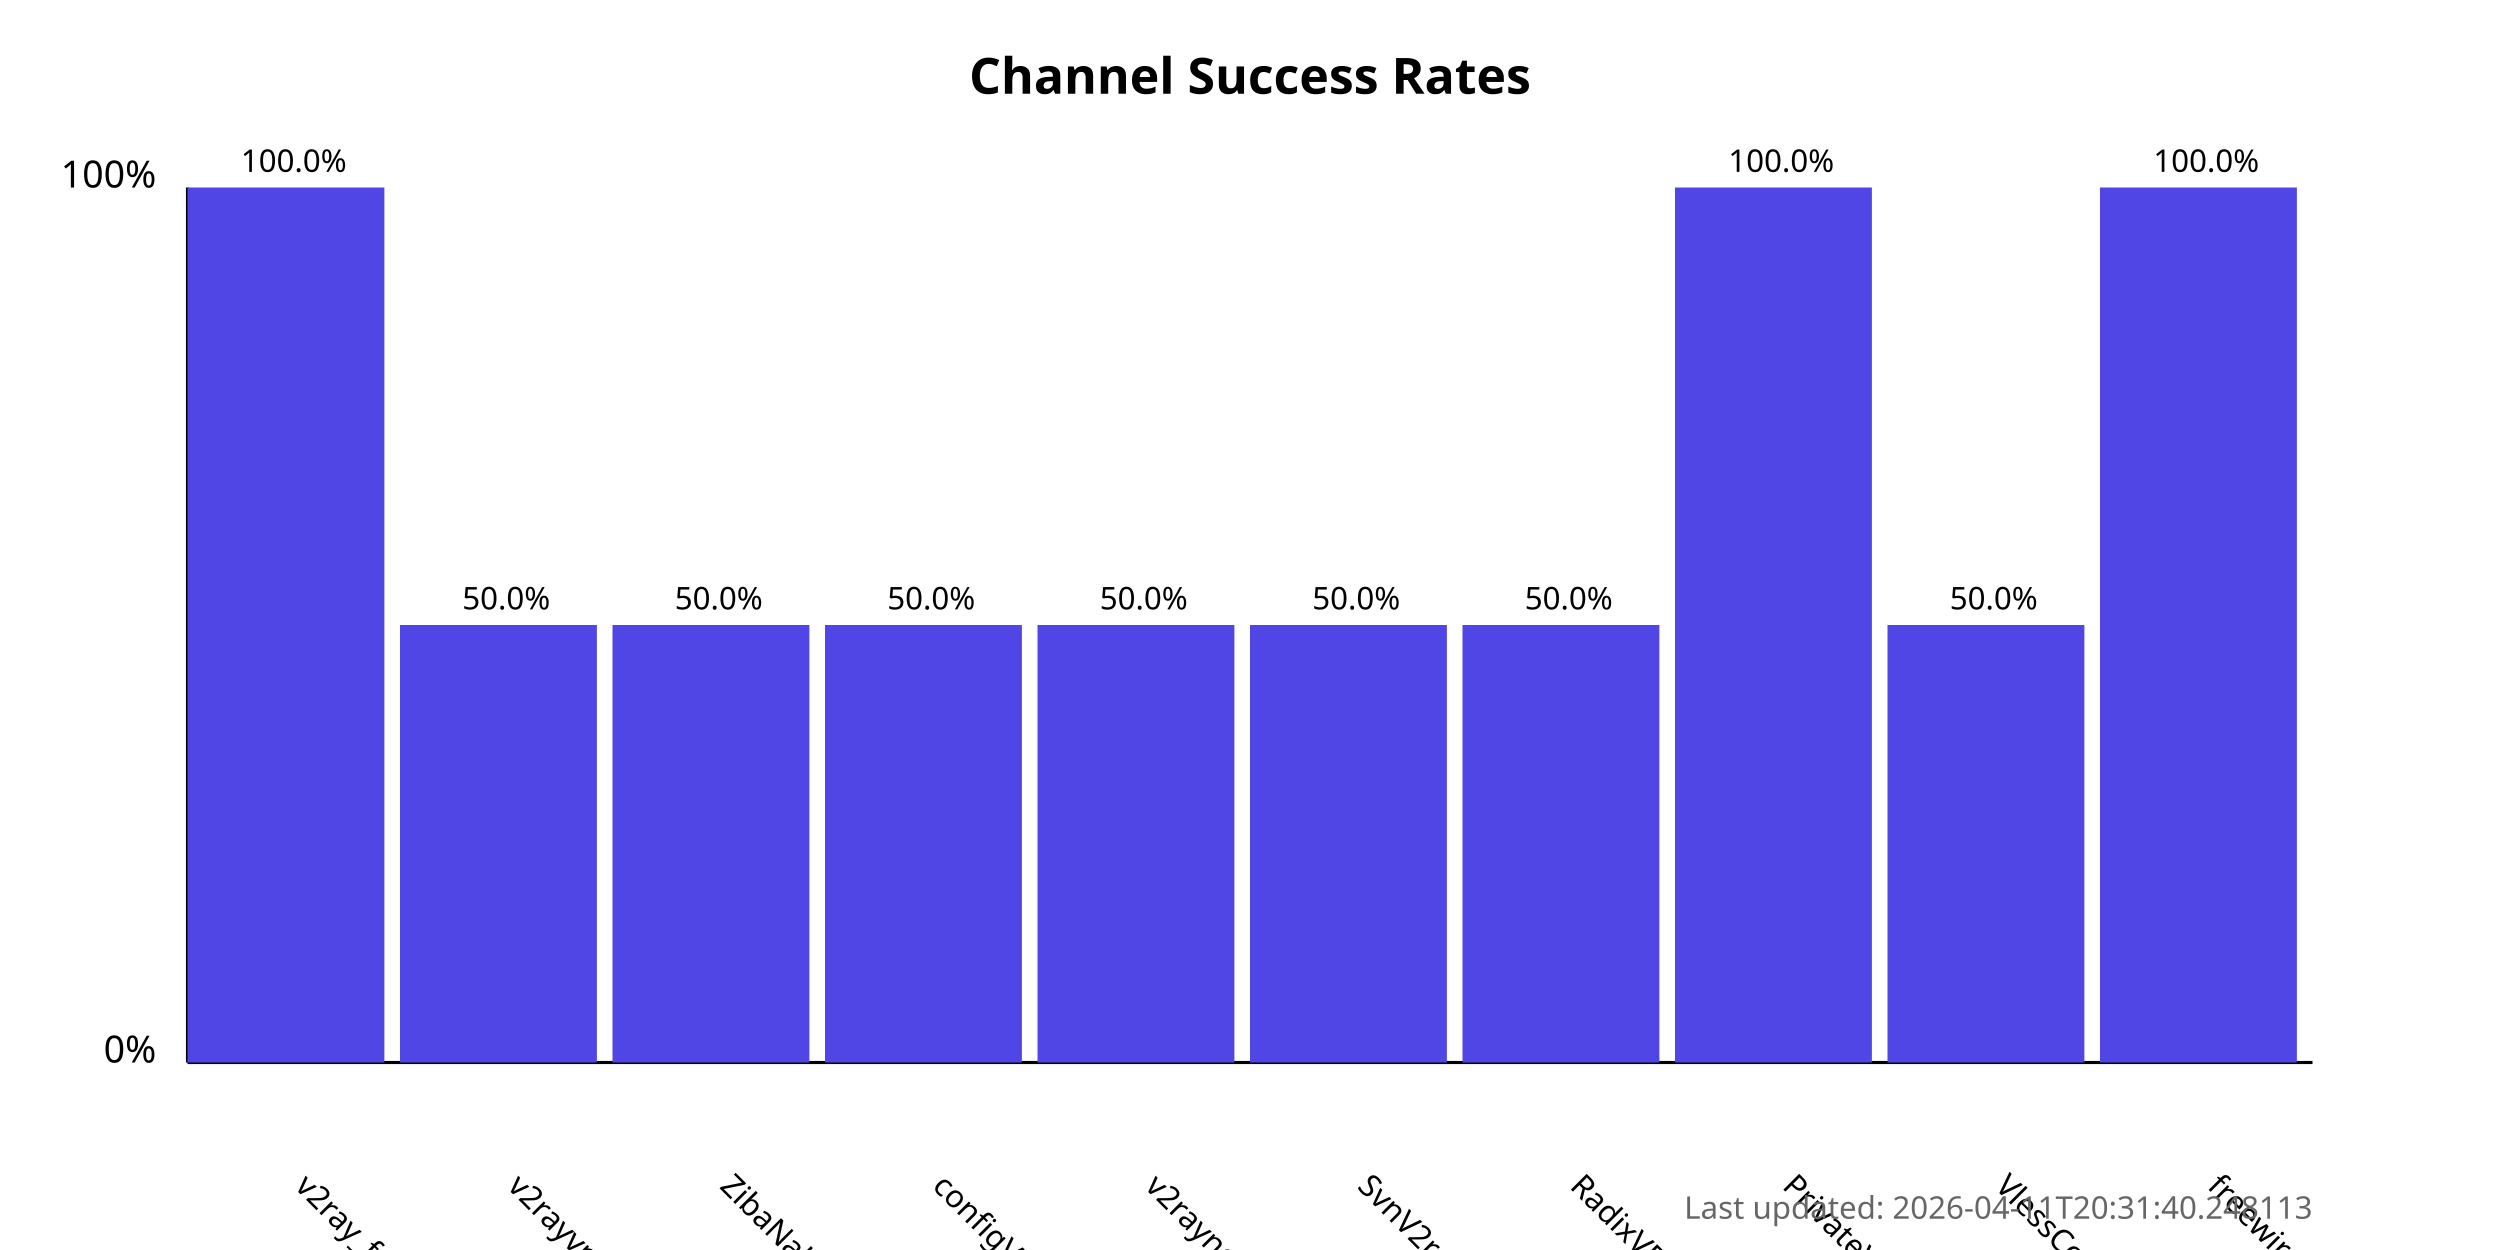
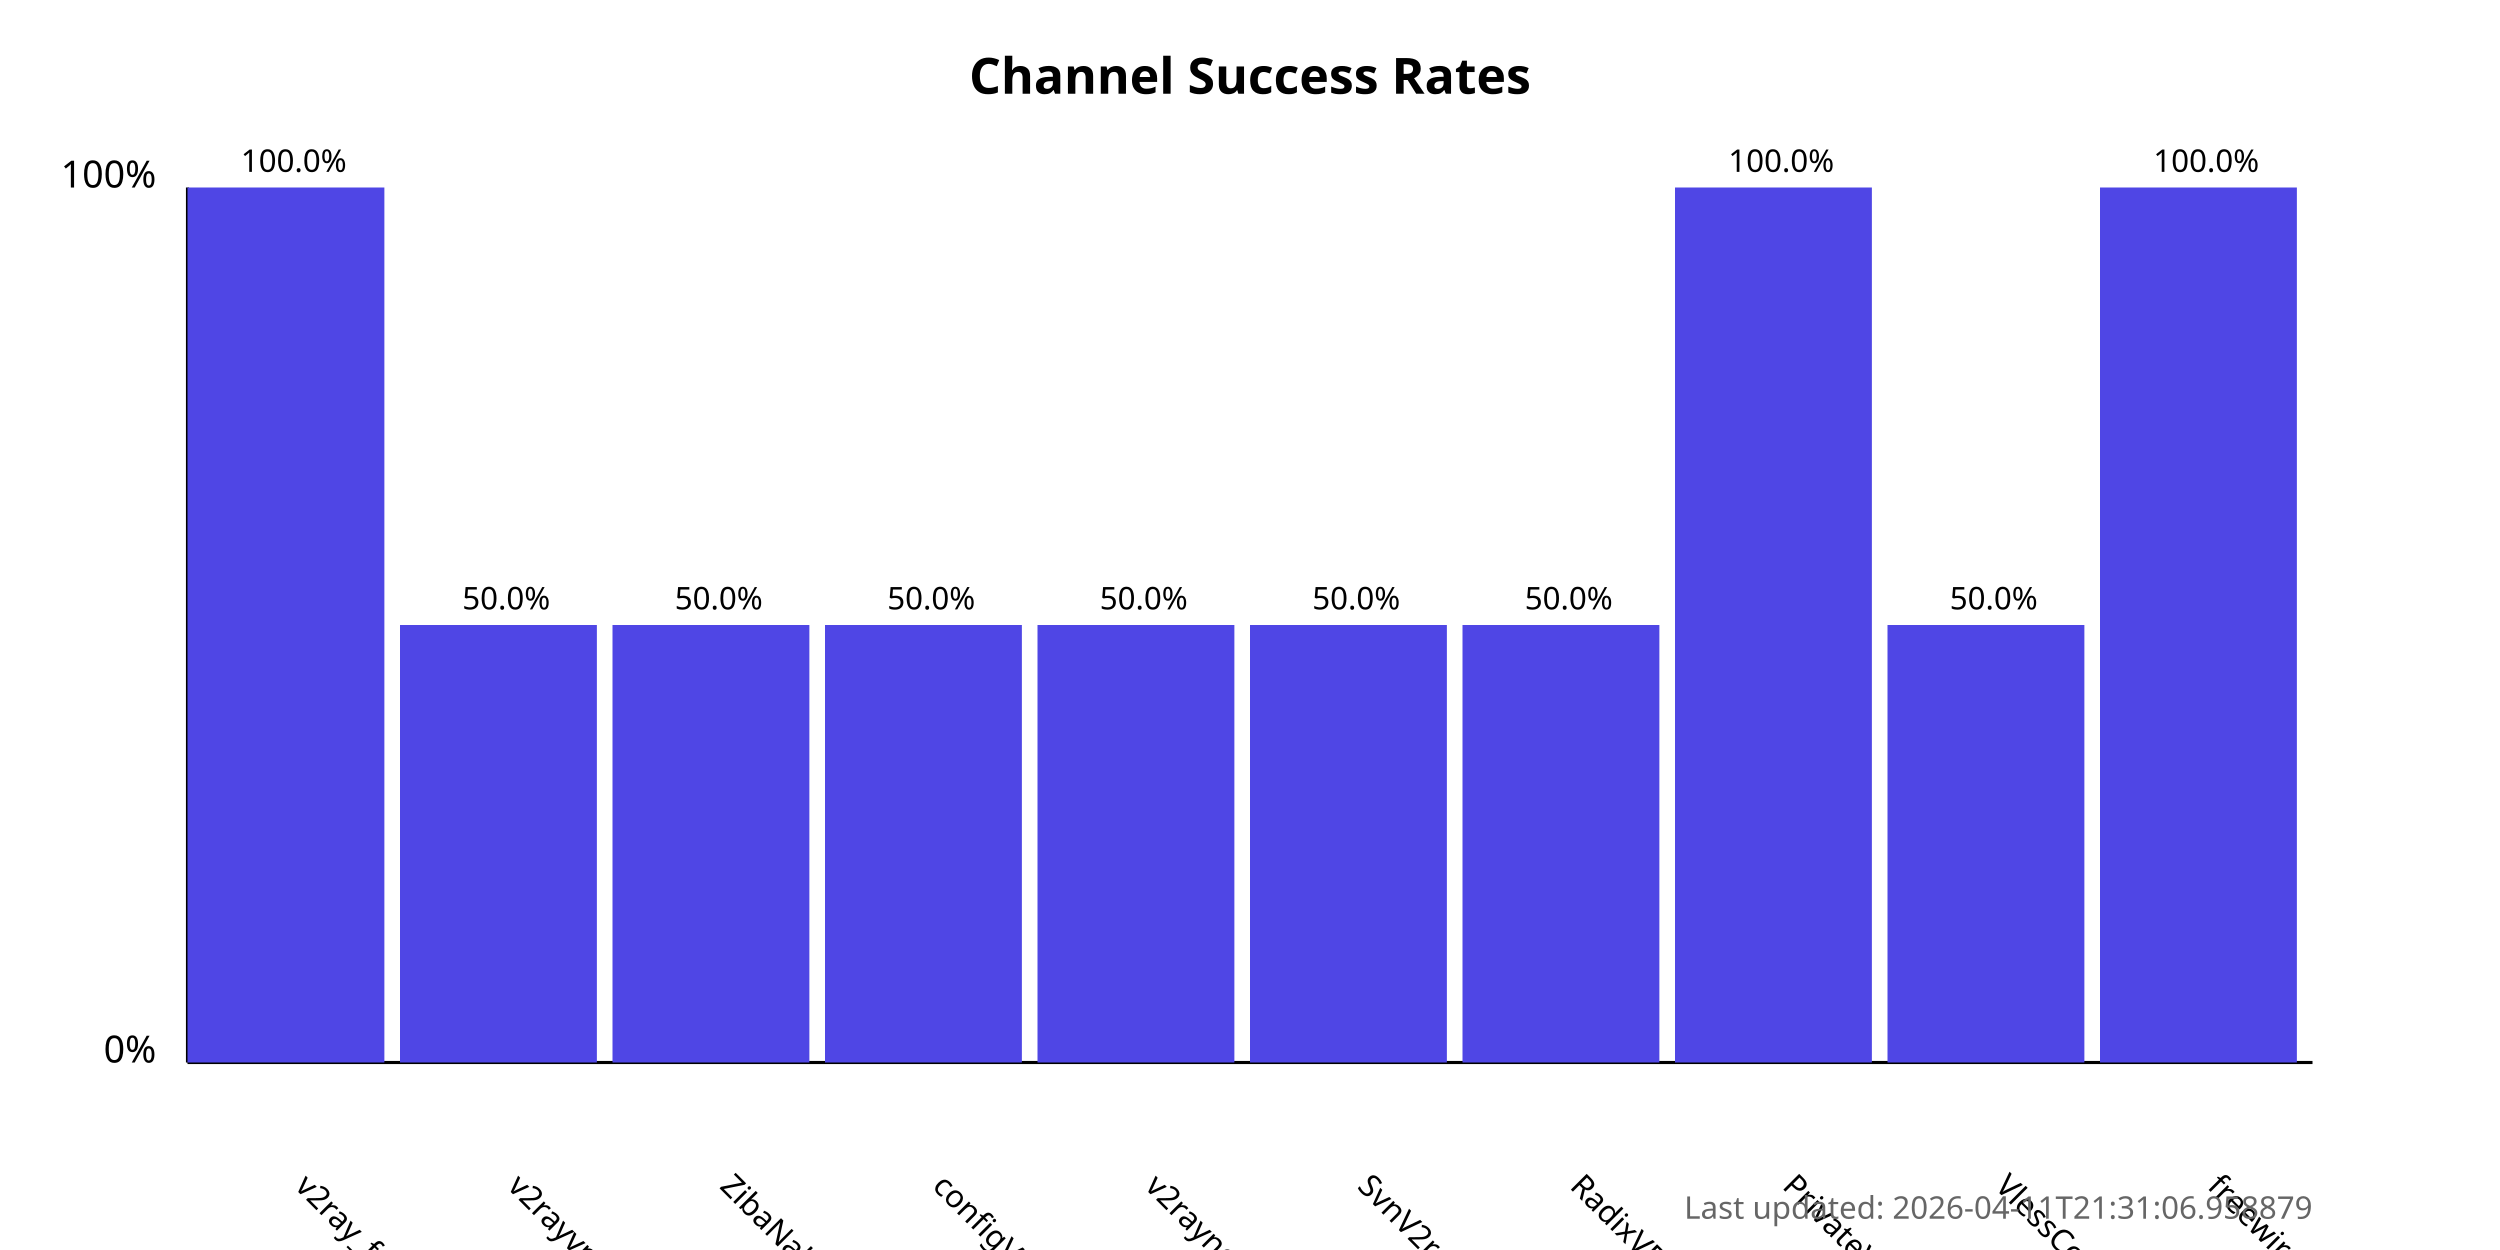
<svg xmlns="http://www.w3.org/2000/svg" width="800" height="400">
  <style>
            .chart-title { font: bold 16px sans-serif; }
            .axis-label { font: 12px sans-serif; }
            .tick-label { font: 10px sans-serif; }
            .bar { fill: #4f46e5; }
            .bar:hover { fill: #6366f1; }
            .timestamp { font: 10px sans-serif; fill: #666; }
        </style>
  <text x="400.0" y="30" text-anchor="middle" class="chart-title">
            Channel Success Rates
        </text>
  <line x1="60" y1="340" x2="60" y2="60" stroke="black" stroke-width="1" />
  <line x1="60" y1="340" x2="740" y2="340" stroke="black" stroke-width="1" />
  <text x="50" y="340" text-anchor="end" class="axis-label">0%</text>
  <text x="50" y="60" text-anchor="end" class="axis-label">100%</text>
  <g>
    <rect x="60" y="60.0" width="63.0" height="280.0" class="bar" />
    <text x="94.0" y="380" transform="rotate(45, 94.0, 380)" text-anchor="start" class="tick-label">
                v2ray_free_conf
            </text>
    <text x="94.0" y="55.0" text-anchor="middle" class="tick-label">
                100.0%
            </text>
  </g>
  <g>
    <rect x="128.0" y="200.0" width="63.0" height="140.0" class="bar" />
    <text x="162.0" y="380" transform="rotate(45, 162.0, 380)" text-anchor="start" class="tick-label">
                v2rayvpno
            </text>
    <text x="162.0" y="195.0" text-anchor="middle" class="tick-label">
                50.0%
            </text>
  </g>
  <g>
    <rect x="196.0" y="200.0" width="63.0" height="140.0" class="bar" />
    <text x="230.0" y="380" transform="rotate(45, 230.0, 380)" text-anchor="start" class="tick-label">
                ZibaNabz
            </text>
    <text x="230.0" y="195.0" text-anchor="middle" class="tick-label">
                50.0%
            </text>
  </g>
  <g>
    <rect x="264.0" y="200.0" width="63.0" height="140.0" class="bar" />
    <text x="298.0" y="380" transform="rotate(45, 298.0, 380)" text-anchor="start" class="tick-label">
                configV2rayForFree
            </text>
    <text x="298.0" y="195.0" text-anchor="middle" class="tick-label">
                50.0%
            </text>
  </g>
  <g>
    <rect x="332.0" y="200.0" width="63.0" height="140.0" class="bar" />
    <text x="366.0" y="380" transform="rotate(45, 366.0, 380)" text-anchor="start" class="tick-label">
                v2rayngvpn
            </text>
    <text x="366.0" y="195.0" text-anchor="middle" class="tick-label">
                50.0%
            </text>
  </g>
  <g>
    <rect x="400.0" y="200.0" width="63.0" height="140.0" class="bar" />
    <text x="434.0" y="380" transform="rotate(45, 434.0, 380)" text-anchor="start" class="tick-label">
                SvnV2ray
            </text>
    <text x="434.0" y="195.0" text-anchor="middle" class="tick-label">
                50.0%
            </text>
  </g>
  <g>
    <rect x="468.0" y="200.0" width="63.0" height="140.0" class="bar" />
    <text x="502.0" y="380" transform="rotate(45, 502.0, 380)" text-anchor="start" class="tick-label">
                RadixVPN
            </text>
    <text x="502.0" y="195.0" text-anchor="middle" class="tick-label">
                50.0%
            </text>
  </g>
  <g>
    <rect x="536.0" y="60.0" width="63.0" height="280.0" class="bar" />
    <text x="570.0" y="380" transform="rotate(45, 570.0, 380)" text-anchor="start" class="tick-label">
                PrivateVPNs
            </text>
    <text x="570.0" y="55.0" text-anchor="middle" class="tick-label">
                100.0%
            </text>
  </g>
  <g>
    <rect x="604.0" y="200.0" width="63.0" height="140.0" class="bar" />
    <text x="638.0" y="380" transform="rotate(45, 638.0, 380)" text-anchor="start" class="tick-label">
                VlessConfig
            </text>
    <text x="638.0" y="195.0" text-anchor="middle" class="tick-label">
                50.0%
            </text>
  </g>
  <g>
    <rect x="672.0" y="60.0" width="63.0" height="280.0" class="bar" />
    <text x="706.0" y="380" transform="rotate(45, 706.0, 380)" text-anchor="start" class="tick-label">
                freewireguard
            </text>
    <text x="706.0" y="55.0" text-anchor="middle" class="tick-label">
                100.0%
            </text>
  </g>
  <text x="740" y="390" text-anchor="end" class="timestamp">
-             Last updated: 2026-04-11T20:31:40.248113
+             Last updated: 2026-04-11T21:31:06.958879
        </text>
</svg>
